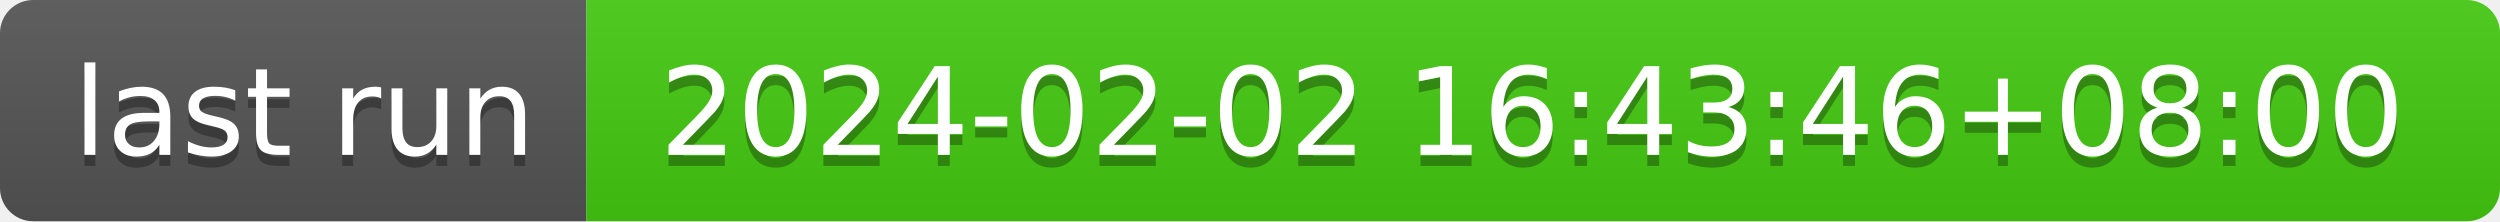
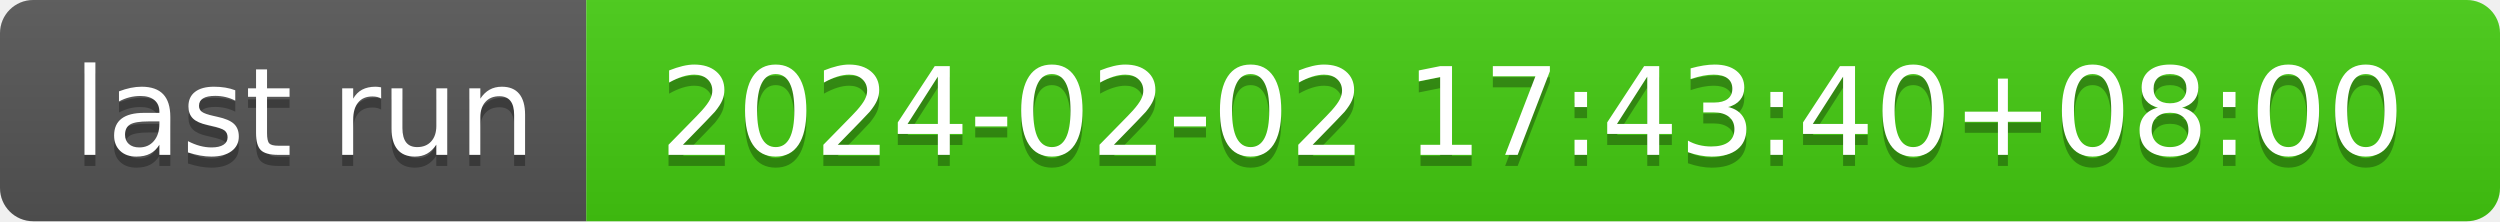
- <svg xmlns="http://www.w3.org/2000/svg" width="226" height="20" role="img" aria-label="last run: 2024-02-02 16:43:46+08:00">
+ <svg xmlns="http://www.w3.org/2000/svg" width="226" height="20" role="img" aria-label="last run: 2024-02-02 17:43:40+08:00">
  <linearGradient id="s" x2="0" y2="100%">
    <stop offset="0" stop-color="#bbb" stop-opacity=".1" />
    <stop offset="1" stop-opacity=".1" />
  </linearGradient>
  <clipPath id="r">
    <rect width="226" height="20" rx="3" fill="#fff" />
  </clipPath>
  <g clip-path="url(#r)">
    <rect width="53" height="20" fill="#555" />
    <rect x="53" width="173" height="20" fill="#4c1" />
    <rect width="226" height="20" fill="url(#s)" />
  </g>
  <g fill="#fff" text-anchor="middle" font-family="Verdana,Geneva,DejaVu Sans,sans-serif" text-rendering="geometricPrecision" font-size="110">
    <text aria-hidden="true" x="275" y="150" fill="#010101" fill-opacity=".3" transform="scale(.1)" textLength="430">last run</text>
    <text x="275" y="140" transform="scale(.1)" fill="#fff" textLength="430">last run</text>
-     <text aria-hidden="true" x="1385" y="150" fill="#010101" fill-opacity=".3" transform="scale(.1)" textLength="1630">2024-02-02 16:43:46+08:00</text>
-     <text x="1385" y="140" transform="scale(.1)" fill="#fff" textLength="1630">2024-02-02 16:43:46+08:00</text>
+     <text aria-hidden="true" x="1385" y="150" fill="#010101" fill-opacity=".3" transform="scale(.1)" textLength="1630">2024-02-02 17:43:40+08:00</text>
+     <text x="1385" y="140" transform="scale(.1)" fill="#fff" textLength="1630">2024-02-02 17:43:40+08:00</text>
  </g>
</svg>
